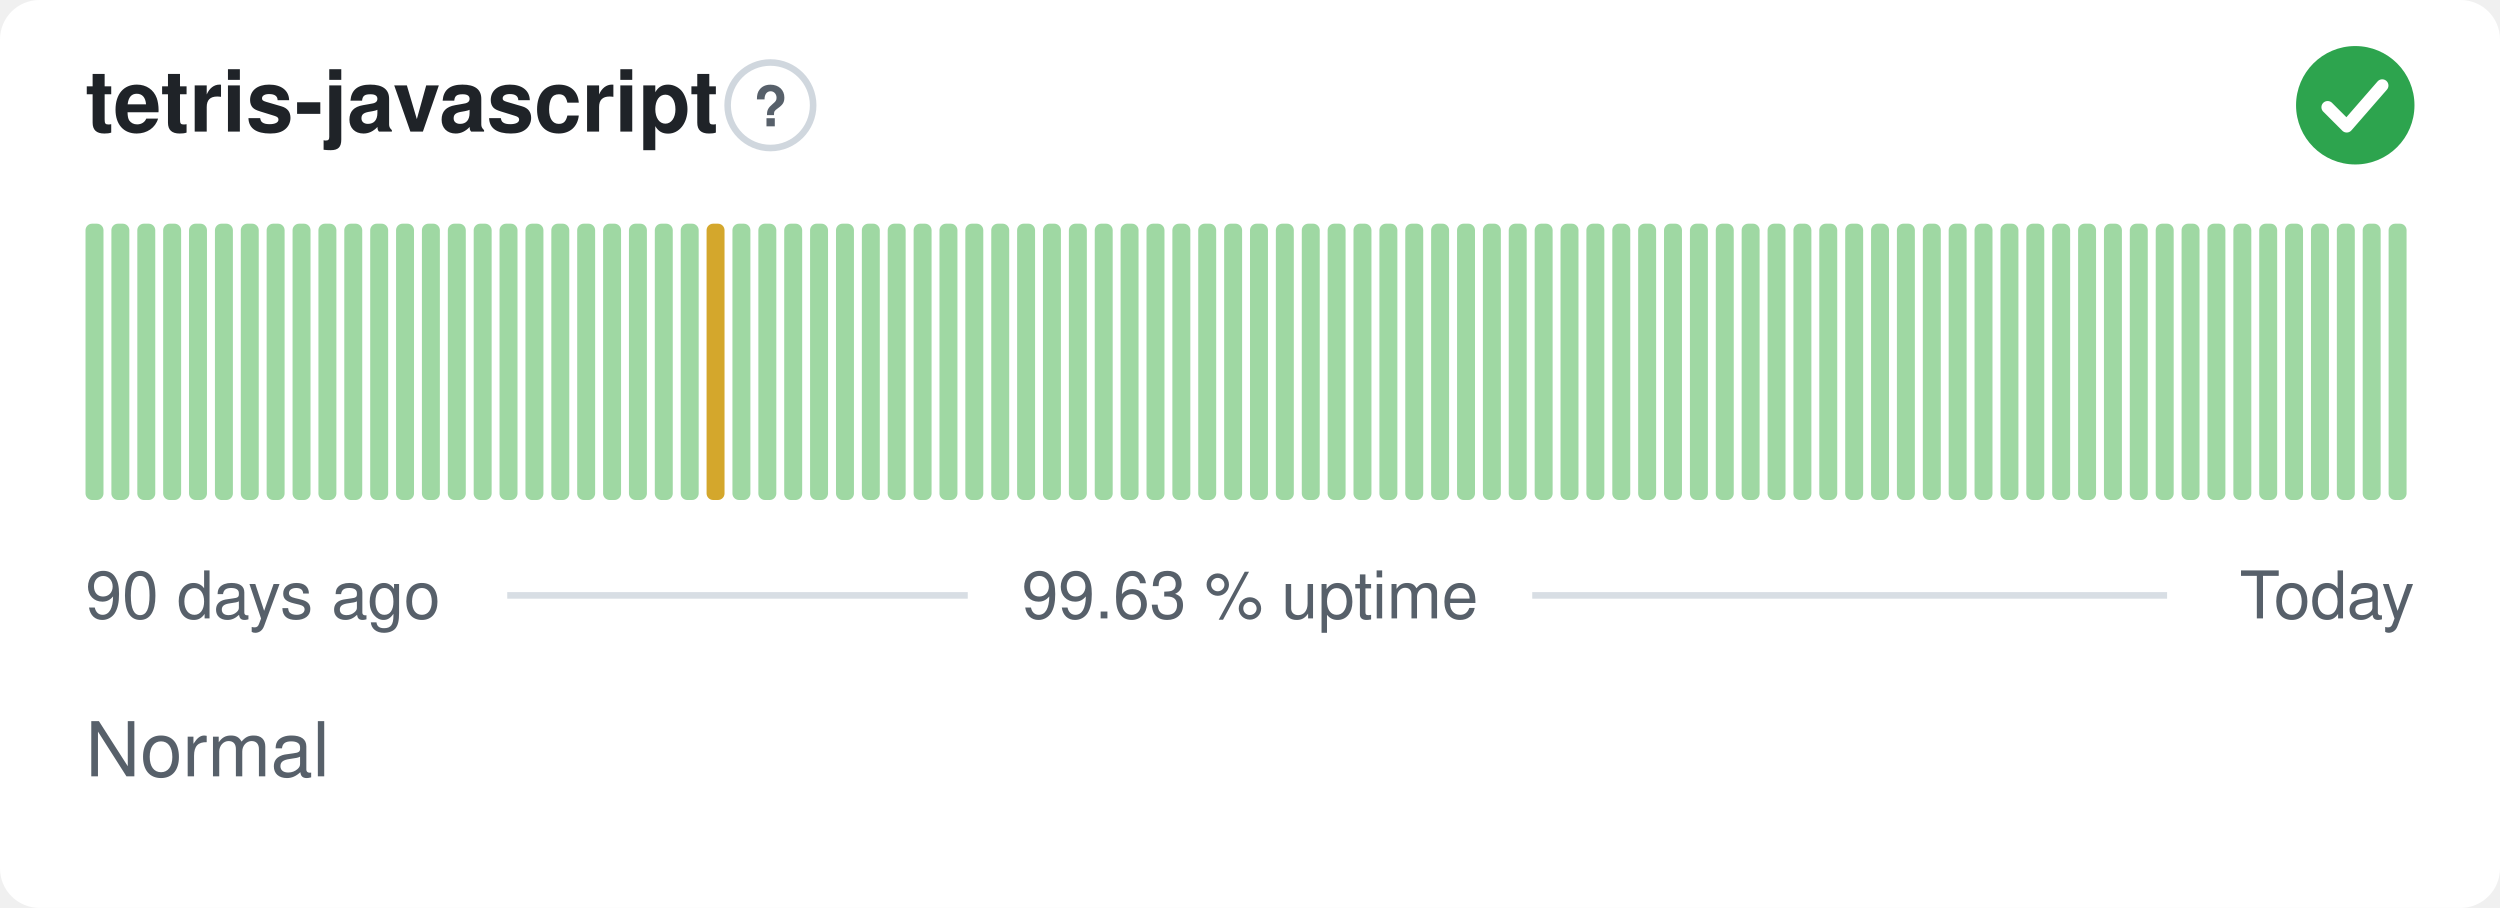
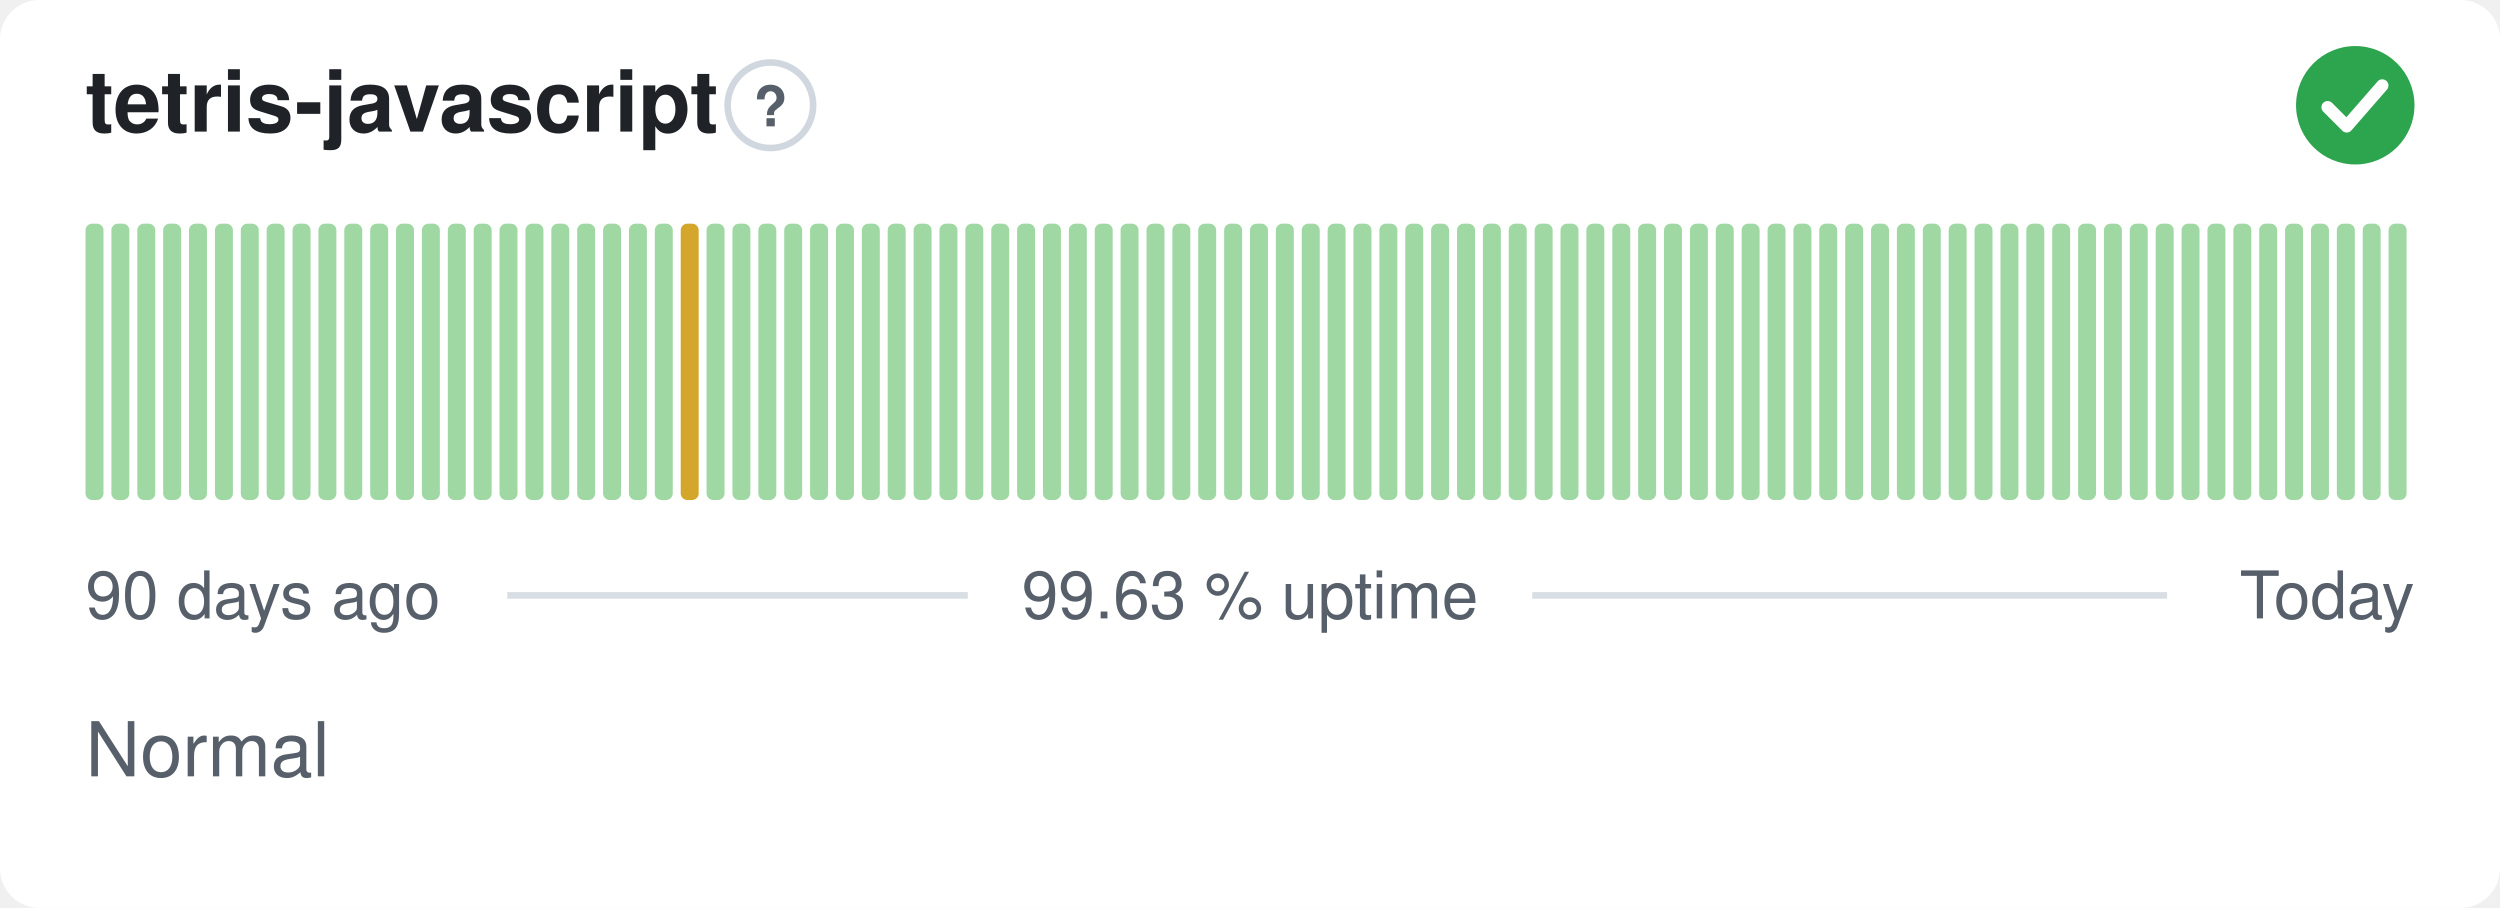
<svg xmlns="http://www.w3.org/2000/svg" width="380" height="138" viewBox="0 0 380 138" role="img" aria-label="tetris-javascript: Normal, 99.63 % uptime over the last 90 days" font-family="-apple-system,BlinkMacSystemFont,'Segoe UI',Helvetica,Arial,sans-serif">
  <style>
    @media (prefers-color-scheme: dark) {
      .bg { fill: #0d1117 }
      .title { fill: #e6edf3 }
      .muted { fill: #8b949e }
      .hint { stroke: #30363d }
      .rule { stroke: #30363d }
      .nodata { fill: #21262d }
    }
  </style>
  <rect class="bg" width="380" height="138" rx="6" fill="#ffffff" />
  <text class="title" x="13" y="20" font-size="13" font-weight="600" fill="#1f2328">tetris-javascript</text>
  <circle class="hint" cx="117.1" cy="16" r="6.5" fill="none" stroke="#d0d7de" stroke-width="1" />
  <text class="muted" x="117.1" y="19.2" text-anchor="middle" font-size="8.5" font-weight="700" fill="#57606a">?</text>
  <circle cx="358" cy="16" r="9" fill="#2da44e" />
  <path d="M353.80 16.30l2.90 2.90 5.40 -6.20" fill="none" stroke="#fff" stroke-width="1.89" stroke-linecap="round" stroke-linejoin="round" />
  <rect x="13.00" y="34.00" width="2.73" height="42.00" rx="1" fill="#9fd8a3" />
  <rect x="16.93" y="34.00" width="2.73" height="42.00" rx="1" fill="#9fd8a3" />
  <rect x="20.87" y="34.00" width="2.73" height="42.00" rx="1" fill="#9fd8a3" />
  <rect x="24.80" y="34.00" width="2.73" height="42.00" rx="1" fill="#9fd8a3" />
  <rect x="28.73" y="34.00" width="2.73" height="42.00" rx="1" fill="#9fd8a3" />
  <rect x="32.67" y="34.00" width="2.73" height="42.00" rx="1" fill="#9fd8a3" />
  <rect x="36.60" y="34.00" width="2.73" height="42.00" rx="1" fill="#9fd8a3" />
  <rect x="40.53" y="34.00" width="2.73" height="42.00" rx="1" fill="#9fd8a3" />
  <rect x="44.47" y="34.00" width="2.73" height="42.00" rx="1" fill="#9fd8a3" />
  <rect x="48.40" y="34.00" width="2.73" height="42.00" rx="1" fill="#9fd8a3" />
  <rect x="52.33" y="34.00" width="2.73" height="42.00" rx="1" fill="#9fd8a3" />
  <rect x="56.27" y="34.00" width="2.73" height="42.00" rx="1" fill="#9fd8a3" />
  <rect x="60.20" y="34.00" width="2.73" height="42.00" rx="1" fill="#9fd8a3" />
  <rect x="64.13" y="34.00" width="2.73" height="42.00" rx="1" fill="#9fd8a3" />
  <rect x="68.07" y="34.00" width="2.73" height="42.00" rx="1" fill="#9fd8a3" />
  <rect x="72.00" y="34.00" width="2.73" height="42.00" rx="1" fill="#9fd8a3" />
  <rect x="75.93" y="34.00" width="2.73" height="42.00" rx="1" fill="#9fd8a3" />
  <rect x="79.87" y="34.00" width="2.73" height="42.00" rx="1" fill="#9fd8a3" />
  <rect x="83.80" y="34.00" width="2.73" height="42.00" rx="1" fill="#9fd8a3" />
  <rect x="87.73" y="34.00" width="2.73" height="42.00" rx="1" fill="#9fd8a3" />
  <rect x="91.67" y="34.00" width="2.73" height="42.00" rx="1" fill="#9fd8a3" />
  <rect x="95.60" y="34.00" width="2.73" height="42.00" rx="1" fill="#9fd8a3" />
  <rect x="99.53" y="34.00" width="2.73" height="42.00" rx="1" fill="#9fd8a3" />
-   <rect x="103.47" y="34.00" width="2.73" height="42.00" rx="1" fill="#9fd8a3" />
-   <rect x="107.40" y="34.00" width="2.73" height="42.00" rx="1" fill="#d4a72c" />
+   <rect x="103.47" y="34.00" width="2.73" height="42.00" rx="1" fill="#d4a72c" />
+   <rect x="107.40" y="34.00" width="2.73" height="42.00" rx="1" fill="#9fd8a3" />
  <rect x="111.33" y="34.00" width="2.73" height="42.00" rx="1" fill="#9fd8a3" />
  <rect x="115.27" y="34.00" width="2.73" height="42.00" rx="1" fill="#9fd8a3" />
  <rect x="119.20" y="34.00" width="2.73" height="42.00" rx="1" fill="#9fd8a3" />
  <rect x="123.13" y="34.00" width="2.73" height="42.00" rx="1" fill="#9fd8a3" />
  <rect x="127.07" y="34.00" width="2.73" height="42.00" rx="1" fill="#9fd8a3" />
  <rect x="131.00" y="34.00" width="2.73" height="42.00" rx="1" fill="#9fd8a3" />
  <rect x="134.93" y="34.00" width="2.73" height="42.00" rx="1" fill="#9fd8a3" />
  <rect x="138.87" y="34.00" width="2.73" height="42.00" rx="1" fill="#9fd8a3" />
  <rect x="142.80" y="34.00" width="2.73" height="42.00" rx="1" fill="#9fd8a3" />
  <rect x="146.73" y="34.00" width="2.73" height="42.00" rx="1" fill="#9fd8a3" />
  <rect x="150.67" y="34.00" width="2.73" height="42.00" rx="1" fill="#9fd8a3" />
  <rect x="154.60" y="34.00" width="2.73" height="42.00" rx="1" fill="#9fd8a3" />
  <rect x="158.53" y="34.00" width="2.73" height="42.00" rx="1" fill="#9fd8a3" />
  <rect x="162.47" y="34.00" width="2.73" height="42.00" rx="1" fill="#9fd8a3" />
  <rect x="166.40" y="34.00" width="2.73" height="42.00" rx="1" fill="#9fd8a3" />
  <rect x="170.33" y="34.00" width="2.73" height="42.00" rx="1" fill="#9fd8a3" />
  <rect x="174.27" y="34.00" width="2.73" height="42.00" rx="1" fill="#9fd8a3" />
  <rect x="178.20" y="34.00" width="2.73" height="42.00" rx="1" fill="#9fd8a3" />
  <rect x="182.13" y="34.00" width="2.73" height="42.00" rx="1" fill="#9fd8a3" />
  <rect x="186.07" y="34.00" width="2.73" height="42.00" rx="1" fill="#9fd8a3" />
  <rect x="190.00" y="34.00" width="2.73" height="42.00" rx="1" fill="#9fd8a3" />
  <rect x="193.93" y="34.00" width="2.73" height="42.00" rx="1" fill="#9fd8a3" />
  <rect x="197.87" y="34.00" width="2.73" height="42.00" rx="1" fill="#9fd8a3" />
  <rect x="201.80" y="34.00" width="2.73" height="42.00" rx="1" fill="#9fd8a3" />
  <rect x="205.73" y="34.00" width="2.73" height="42.00" rx="1" fill="#9fd8a3" />
  <rect x="209.67" y="34.00" width="2.73" height="42.00" rx="1" fill="#9fd8a3" />
  <rect x="213.60" y="34.00" width="2.73" height="42.00" rx="1" fill="#9fd8a3" />
  <rect x="217.53" y="34.00" width="2.73" height="42.00" rx="1" fill="#9fd8a3" />
  <rect x="221.47" y="34.00" width="2.73" height="42.00" rx="1" fill="#9fd8a3" />
  <rect x="225.40" y="34.00" width="2.73" height="42.00" rx="1" fill="#9fd8a3" />
  <rect x="229.33" y="34.00" width="2.73" height="42.00" rx="1" fill="#9fd8a3" />
  <rect x="233.27" y="34.00" width="2.73" height="42.00" rx="1" fill="#9fd8a3" />
  <rect x="237.20" y="34.00" width="2.73" height="42.00" rx="1" fill="#9fd8a3" />
  <rect x="241.13" y="34.00" width="2.73" height="42.00" rx="1" fill="#9fd8a3" />
  <rect x="245.07" y="34.00" width="2.73" height="42.00" rx="1" fill="#9fd8a3" />
  <rect x="249.00" y="34.00" width="2.73" height="42.00" rx="1" fill="#9fd8a3" />
  <rect x="252.93" y="34.00" width="2.73" height="42.00" rx="1" fill="#9fd8a3" />
  <rect x="256.87" y="34.00" width="2.73" height="42.00" rx="1" fill="#9fd8a3" />
  <rect x="260.80" y="34.00" width="2.73" height="42.00" rx="1" fill="#9fd8a3" />
  <rect x="264.73" y="34.00" width="2.73" height="42.00" rx="1" fill="#9fd8a3" />
  <rect x="268.67" y="34.00" width="2.73" height="42.00" rx="1" fill="#9fd8a3" />
  <rect x="272.60" y="34.00" width="2.73" height="42.00" rx="1" fill="#9fd8a3" />
  <rect x="276.53" y="34.00" width="2.73" height="42.00" rx="1" fill="#9fd8a3" />
  <rect x="280.47" y="34.00" width="2.73" height="42.00" rx="1" fill="#9fd8a3" />
  <rect x="284.40" y="34.00" width="2.73" height="42.00" rx="1" fill="#9fd8a3" />
  <rect x="288.33" y="34.00" width="2.73" height="42.00" rx="1" fill="#9fd8a3" />
  <rect x="292.27" y="34.00" width="2.73" height="42.00" rx="1" fill="#9fd8a3" />
  <rect x="296.20" y="34.00" width="2.73" height="42.00" rx="1" fill="#9fd8a3" />
  <rect x="300.13" y="34.00" width="2.73" height="42.00" rx="1" fill="#9fd8a3" />
  <rect x="304.07" y="34.00" width="2.73" height="42.00" rx="1" fill="#9fd8a3" />
  <rect x="308.00" y="34.00" width="2.73" height="42.00" rx="1" fill="#9fd8a3" />
  <rect x="311.93" y="34.00" width="2.73" height="42.00" rx="1" fill="#9fd8a3" />
  <rect x="315.87" y="34.00" width="2.73" height="42.00" rx="1" fill="#9fd8a3" />
  <rect x="319.80" y="34.00" width="2.73" height="42.00" rx="1" fill="#9fd8a3" />
  <rect x="323.73" y="34.00" width="2.73" height="42.00" rx="1" fill="#9fd8a3" />
  <rect x="327.67" y="34.00" width="2.73" height="42.00" rx="1" fill="#9fd8a3" />
  <rect x="331.60" y="34.00" width="2.73" height="42.00" rx="1" fill="#9fd8a3" />
  <rect x="335.53" y="34.00" width="2.73" height="42.00" rx="1" fill="#9fd8a3" />
  <rect x="339.47" y="34.00" width="2.73" height="42.00" rx="1" fill="#9fd8a3" />
  <rect x="343.40" y="34.00" width="2.73" height="42.00" rx="1" fill="#9fd8a3" />
  <rect x="347.33" y="34.00" width="2.73" height="42.00" rx="1" fill="#9fd8a3" />
  <rect x="351.27" y="34.00" width="2.73" height="42.00" rx="1" fill="#9fd8a3" />
  <rect x="355.20" y="34.00" width="2.73" height="42.00" rx="1" fill="#9fd8a3" />
  <rect x="359.13" y="34.00" width="2.73" height="42.00" rx="1" fill="#9fd8a3" />
  <rect x="363.07" y="34.00" width="2.73" height="42.00" rx="1" fill="#9fd8a3" />
  <text class="muted" x="13" y="94" font-size="10" fill="#57606a">90 days ago</text>
  <text class="muted" x="190" y="94" text-anchor="middle" font-size="10" fill="#57606a">99.63 % uptime</text>
  <text class="muted" x="367" y="94" text-anchor="end" font-size="10" fill="#57606a">Today</text>
  <line class="rule" x1="77.1" y1="90.5" x2="147.1" y2="90.5" stroke="#d8dee4" stroke-width="1" />
  <line class="rule" x1="232.9" y1="90.5" x2="329.4" y2="90.5" stroke="#d8dee4" stroke-width="1" />
  <text class="muted" x="13" y="118" font-size="11.5" fill="#57606a">Normal</text>
</svg>
